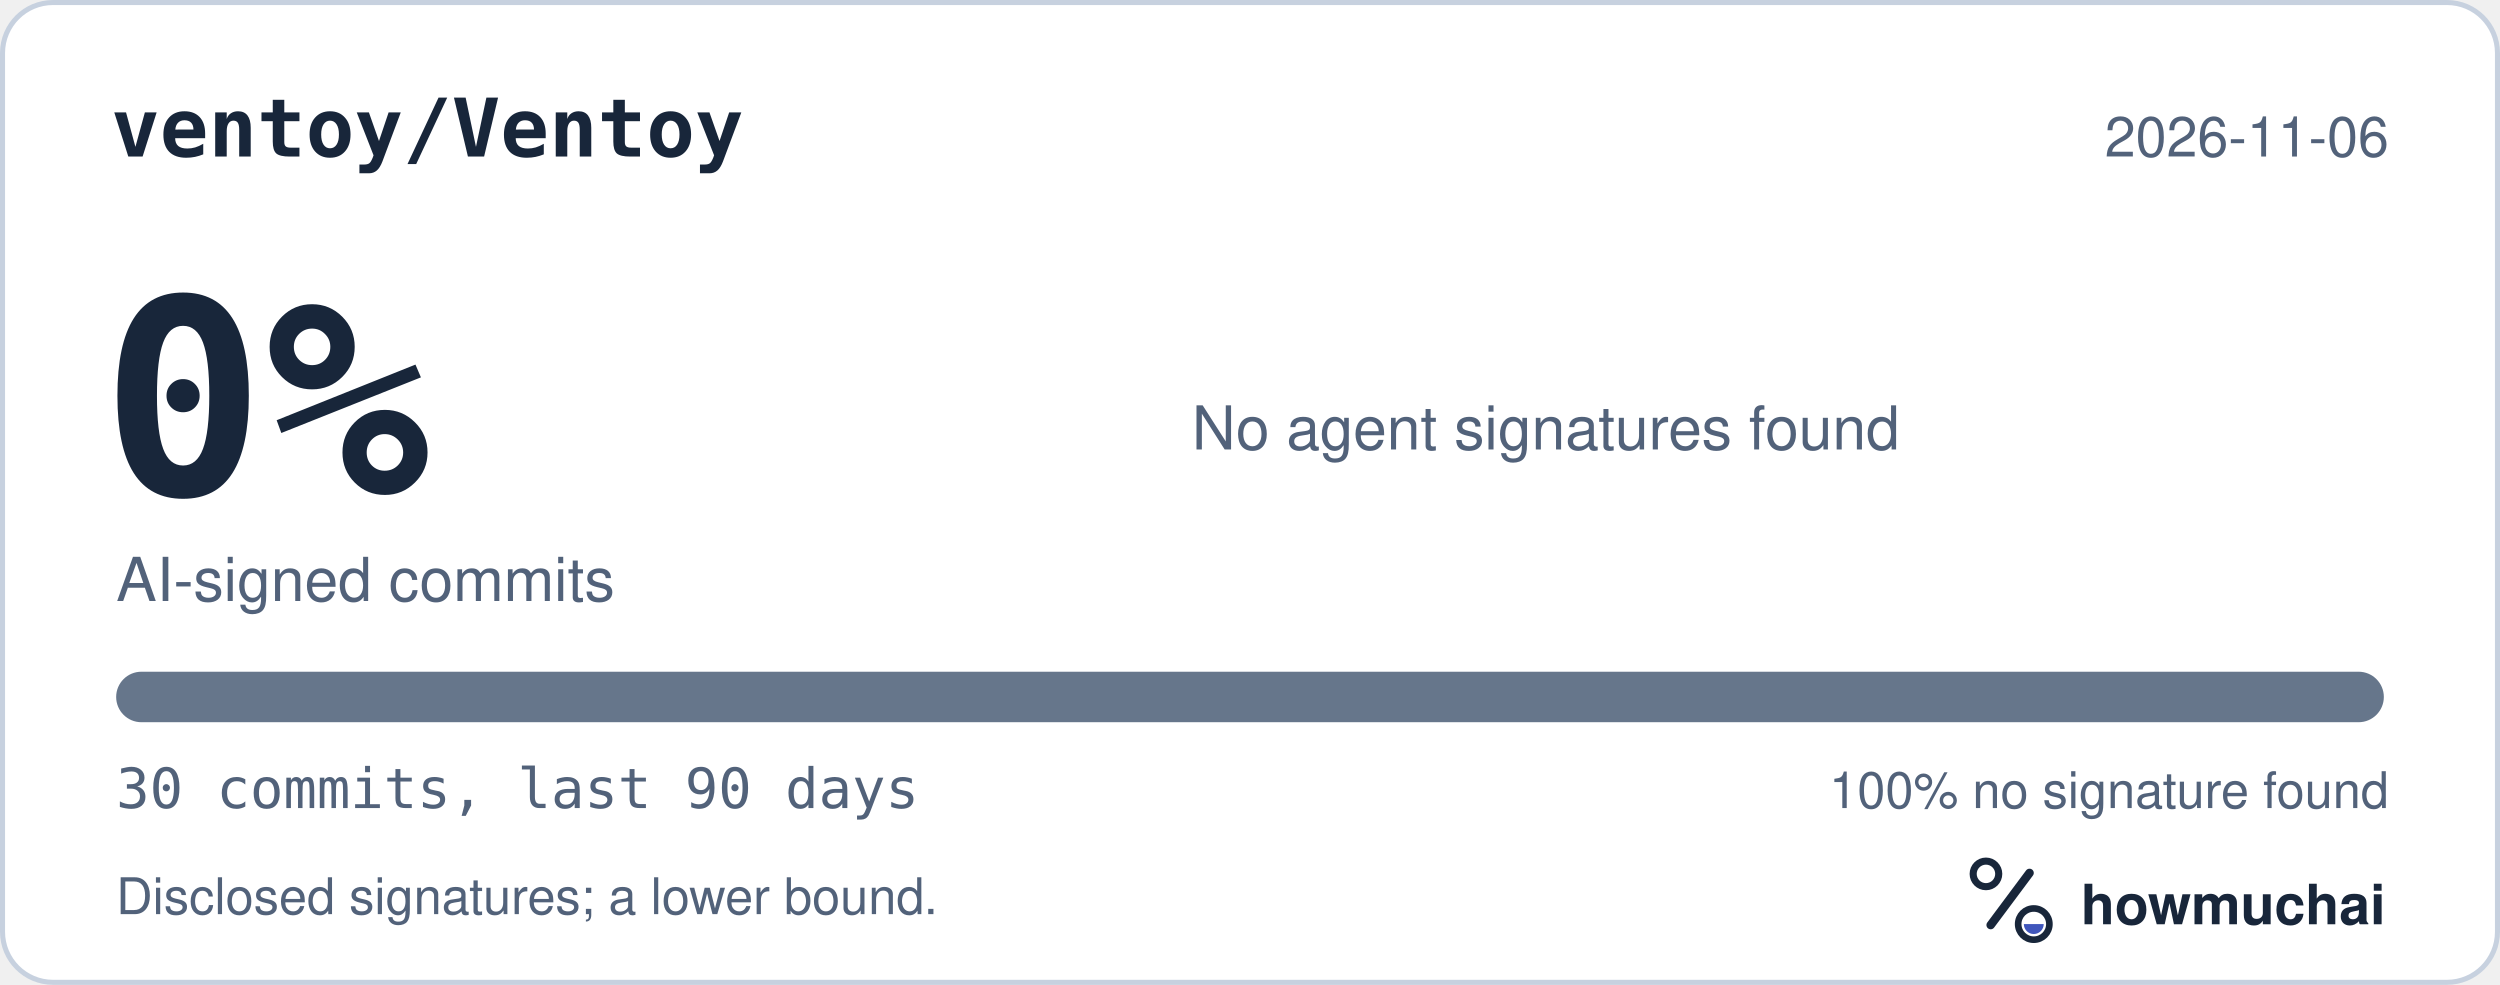
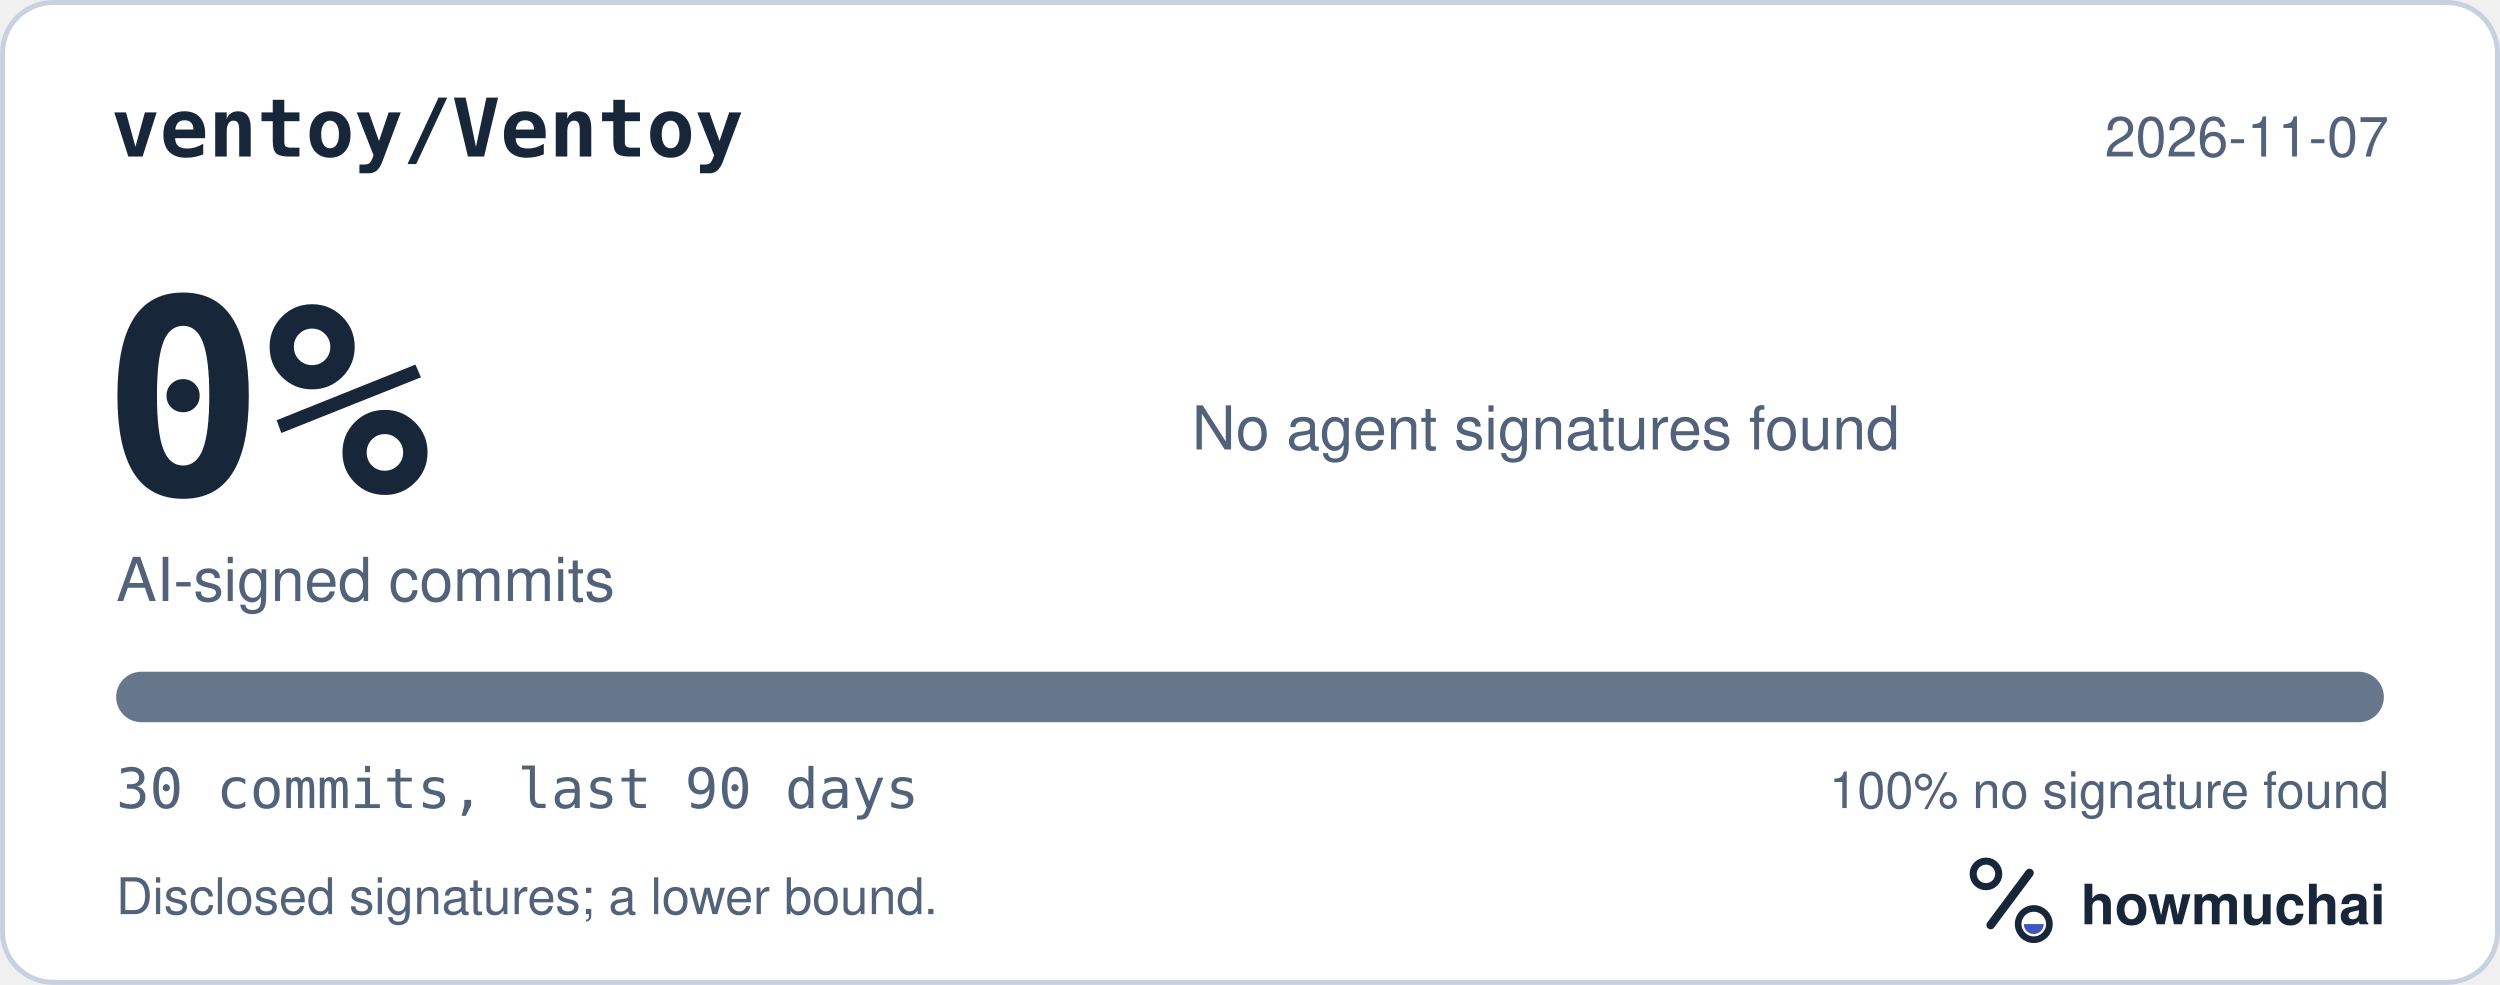
<svg xmlns="http://www.w3.org/2000/svg" width="495" height="195" viewBox="0 0 495 195" role="img" aria-labelledby="hm-t hm-d">
  <rect x="0.5" y="0.5" width="494" height="194" rx="10" fill="#FFFFFF" stroke="#C7D1DF" />
  <text x="22" y="31" fill="#18263A" font-family="ui-monospace, SF Mono, Menlo, Consolas, IBM Plex Mono, monospace" font-size="16" font-weight="600">ventoy/Ventoy</text>
-   <text x="473" y="31" fill="#52627A" font-family="-apple-system, BlinkMacSystemFont, Segoe UI, Helvetica, Arial, Fira Sans, sans-serif" font-size="11" text-anchor="end">2026-11-06</text>
+   <text x="473" y="31" fill="#52627A" font-family="-apple-system, BlinkMacSystemFont, Segoe UI, Helvetica, Arial, Fira Sans, sans-serif" font-size="11" text-anchor="end">2026-11-07</text>
  <text x="20" y="98" fill="#18263A" font-family="ui-monospace, SF Mono, Menlo, Consolas, IBM Plex Mono, monospace" font-size="54" font-weight="700">0%</text>
  <text x="23" y="119" fill="#52627A" font-family="-apple-system, BlinkMacSystemFont, Segoe UI, Helvetica, Arial, Fira Sans, sans-serif" font-size="12">AI-signed commits</text>
  <text x="236" y="89" fill="#52627A" font-family="-apple-system, BlinkMacSystemFont, Segoe UI, Helvetica, Arial, Fira Sans, sans-serif" font-size="12">No agent signatures found</text>
  <defs>
    <clipPath id="hm-bar">
      <rect x="23" y="133" width="449" height="10" rx="5" />
    </clipPath>
  </defs>
  <rect x="23" y="133" width="449" height="10" rx="5" fill="#66768B" />
  <g clip-path="url(#hm-bar)" />
  <text x="23" y="160" fill="#52627A" font-family="ui-monospace, SF Mono, Menlo, Consolas, IBM Plex Mono, monospace" font-size="11">30 commits, last 90 days</text>
  <text x="473" y="160" fill="#52627A" font-family="-apple-system, BlinkMacSystemFont, Segoe UI, Helvetica, Arial, Fira Sans, sans-serif" font-size="10" text-anchor="end">100% no signature found</text>
  <text x="23" y="181" fill="#52627A" font-family="-apple-system, BlinkMacSystemFont, Segoe UI, Helvetica, Arial, Fira Sans, sans-serif" font-size="10">Disclosed signatures; a lower bound.</text>
  <g transform="translate(386 166) scale(0.046875)">
    <circle cx="154" cy="150" r="54" fill="none" stroke="#18263A" stroke-width="30" />
    <path d="M174 366 338 146" fill="none" stroke="#18263A" stroke-width="36" stroke-linecap="round" />
    <circle cx="356" cy="362" r="66" fill="none" stroke="#18263A" stroke-width="28" />
    <path d="M314 362a42 42 0 0 0 84 0Z" fill="#4056BC" />
  </g>
  <text x="412" y="183" fill="#18263A" font-family="-apple-system, BlinkMacSystemFont, Segoe UI, Helvetica, Arial, Fira Sans, sans-serif" font-size="11" font-weight="650">howmuchai</text>
</svg>
